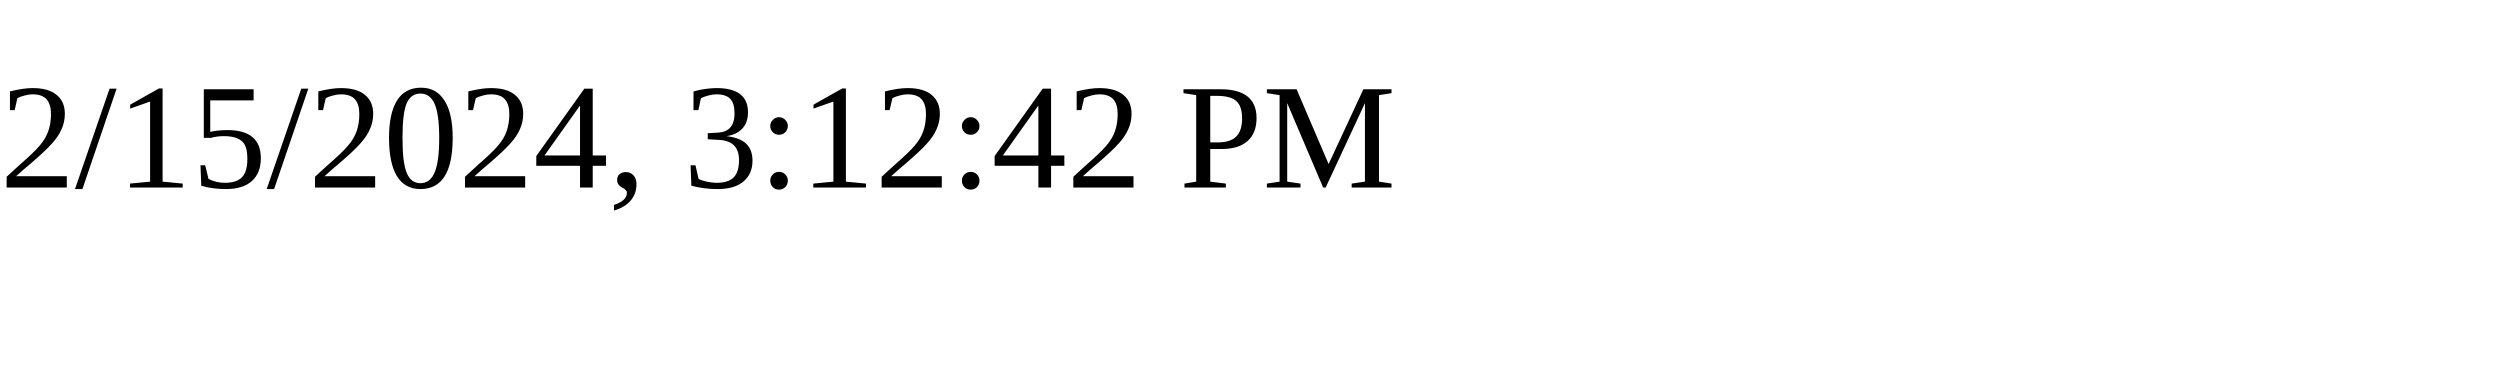
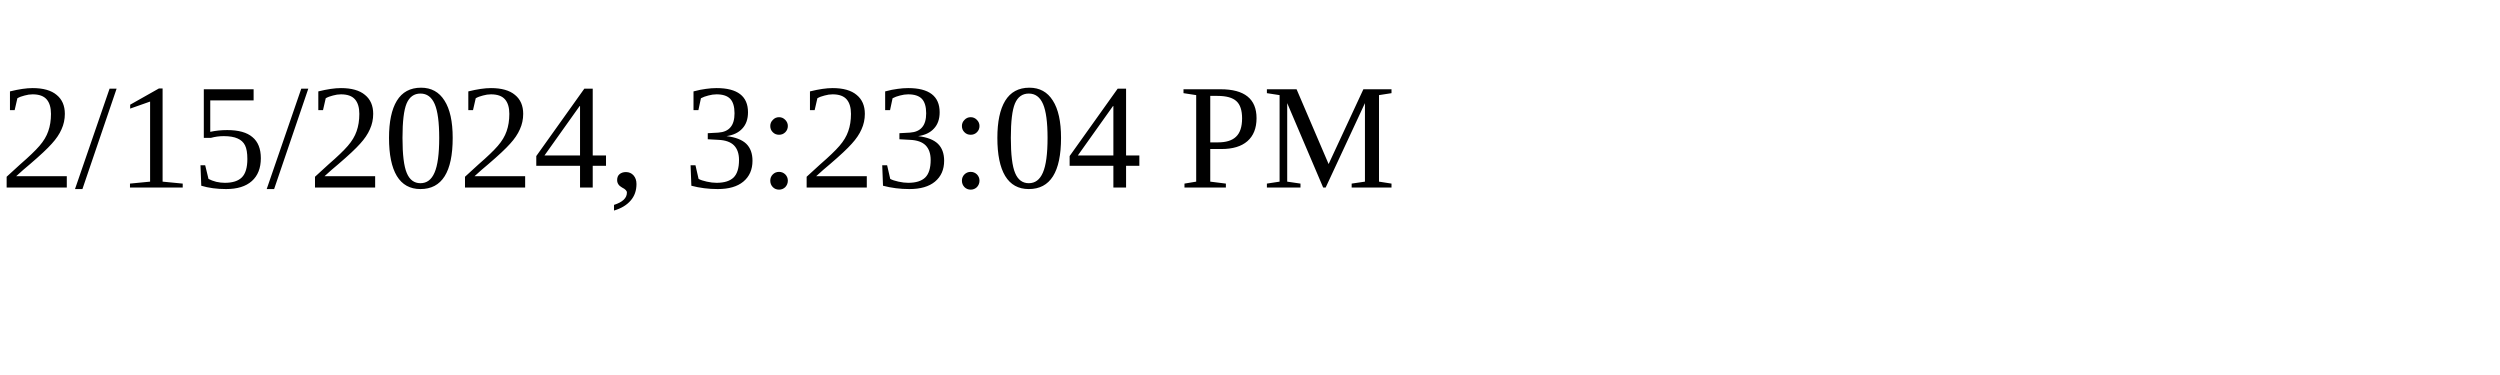
<svg xmlns="http://www.w3.org/2000/svg" height="30" width="200">
-   <text x="0" y="15">2/15/2024, 3:12:42 PM</text>
+   <text x="0" y="15">2/15/2024, 3:23:04 PM</text>
</svg>
